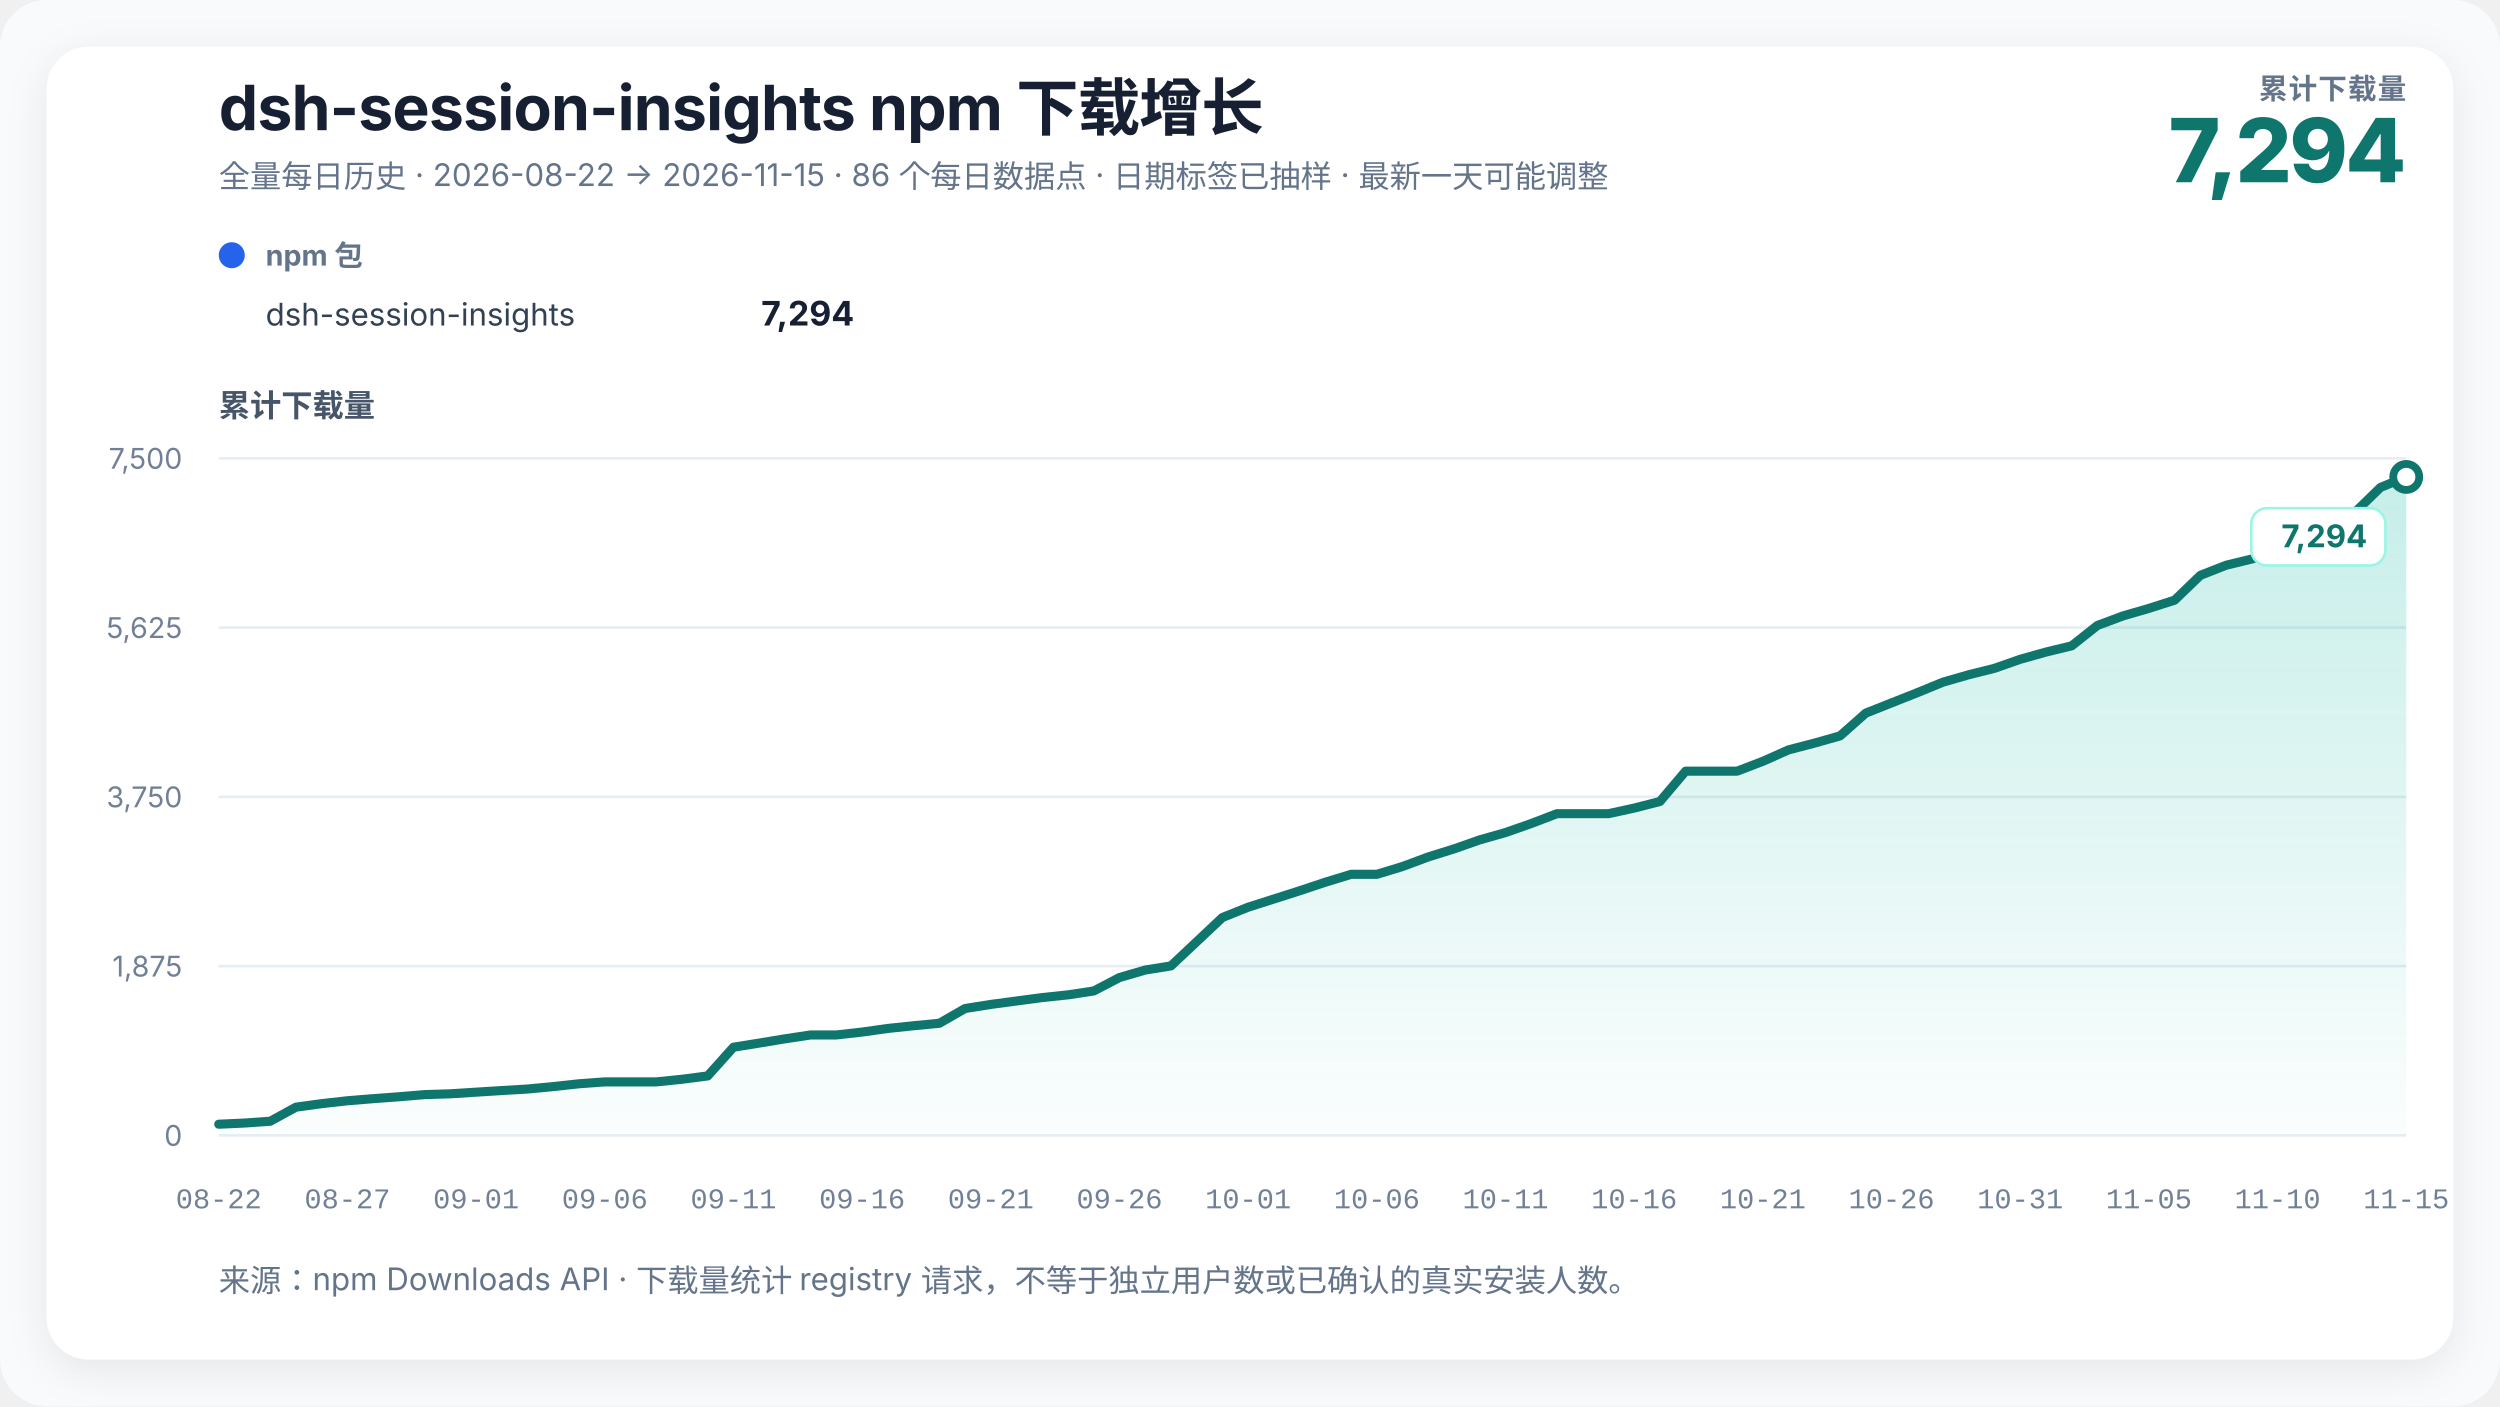
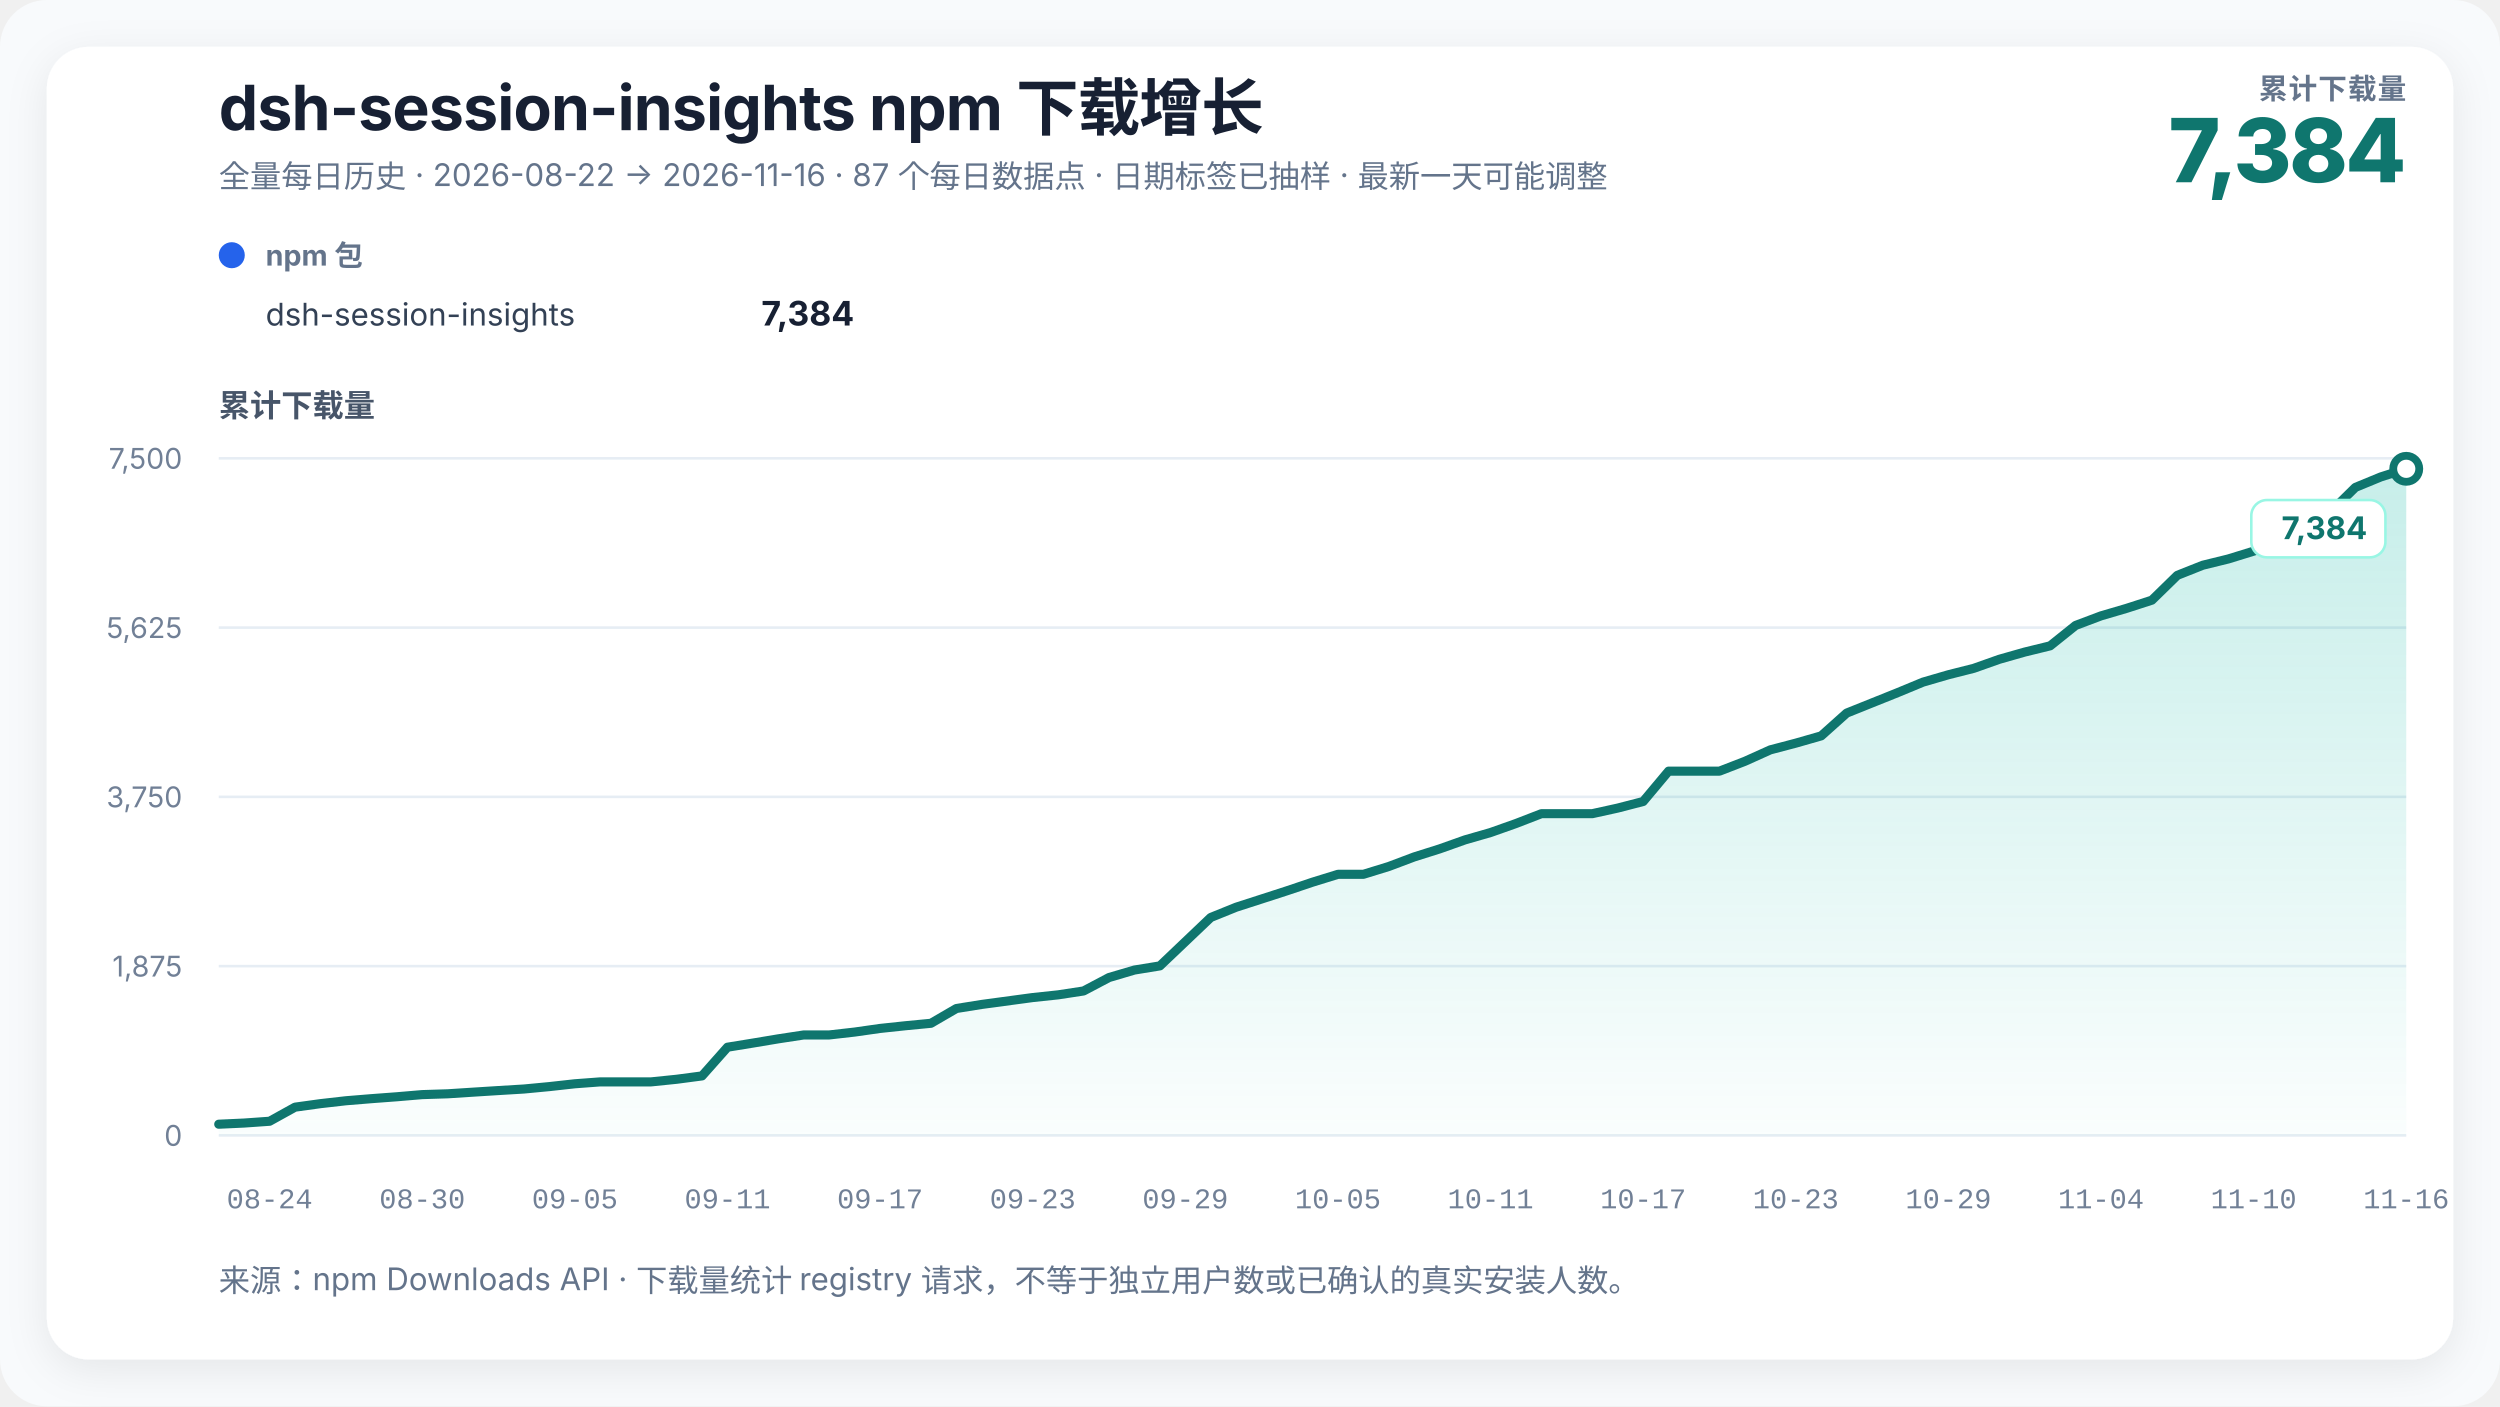
<svg xmlns="http://www.w3.org/2000/svg" width="960" height="540" viewBox="0 0 960 540" role="img" aria-labelledby="chart-title chart-desc" data-renderer-version="3">
  <defs>
    <linearGradient id="growth-fill" x1="0" y1="0" x2="0" y2="1">
      <stop offset="0%" stop-color="#14b8a6" stop-opacity="0.24" />
      <stop offset="100%" stop-color="#14b8a6" stop-opacity="0.02" />
    </linearGradient>
    <filter id="soft-shadow" x="-10%" y="-10%" width="120%" height="120%">
      <feDropShadow dx="0" dy="4" stdDeviation="8" flood-color="#0f172a" flood-opacity="0.08" />
    </filter>
  </defs>
  <style>
    text { font-family: Inter, ui-sans-serif, -apple-system, BlinkMacSystemFont, "Segoe UI", "PingFang SC", "Microsoft YaHei", sans-serif; fill: #172033; }
    .title { font-size: 24px; font-weight: 720; letter-spacing: -0.3px; }
    .subtitle { font-size: 12px; fill: #64748b; }
    .metric-label { font-size: 11px; fill: #64748b; font-weight: 650; letter-spacing: 0.4px; }
    .metric-value { font-size: 34px; fill: #0f766e; font-weight: 760; letter-spacing: -1px; }
    .axis-title { font-size: 12px; fill: #475569; font-weight: 650; }
    .axis { font-size: 11px; fill: #718096; }
    .x-axis-tick { font-family: ui-monospace, "SFMono-Regular", Consolas, "Liberation Mono", monospace; font-variant-numeric: tabular-nums; }
    .grid { stroke: #e6edf4; stroke-width: 1; }
    .package-role { font-size: 11px; fill: #64748b; font-weight: 650; }
    .package-name { font-size: 12px; fill: #334155; }
    .package-total { font-size: 13px; fill: #172033; font-weight: 720; }
    .rename { stroke: #8b5cf6; stroke-width: 1.5; stroke-dasharray: 5 5; }
    .rename-label { font-size: 11px; fill: #6d28d9; font-weight: 650; }
    .endpoint { font-size: 12px; fill: #0f766e; font-weight: 740; }
    .endpoint-backdrop { fill: #ffffff; stroke: #99f6e4; stroke-width: 1; }
  </style>
  <rect width="100%" height="100%" rx="18" fill="#f8fafc" />
  <rect x="18" y="18" width="924" height="504" rx="16" fill="#ffffff" filter="url(#soft-shadow)" />
  <text x="84" y="50" class="title">dsh-session-insights npm 下载增长</text>
-   <text x="84" y="72" class="subtitle">全量每日历史 · 2026-08-22 → 2026-11-15 · 86 个每日数据点 · 日期标签已抽样 · 最新一天可能调整</text>
+   <text x="84" y="72" class="subtitle">全量每日历史 · 2026-08-22 → 2026-11-16 · 87 个每日数据点 · 日期标签已抽样 · 最新一天可能调整</text>
  <text x="924" y="38" text-anchor="end" class="metric-label">累计下载量</text>
-   <text x="924" y="70" text-anchor="end" class="metric-value">7,294</text>
+   <text x="924" y="70" text-anchor="end" class="metric-value">7,384</text>
  <g transform="translate(84,102)">
    <circle cx="5" cy="-4" r="5" fill="#2563eb" />
    <text x="18" y="0" class="package-role">npm 包</text>
    <text x="18" y="23" class="package-name">dsh-session-insights</text>
-     <text x="244" y="23" text-anchor="end" class="package-total">7,294</text>
+     <text x="244" y="23" text-anchor="end" class="package-total">7,384</text>
  </g>
  <text x="84" y="160" class="axis-title">累计下载量</text>
  <line x1="84" y1="436" x2="924" y2="436" class="grid" />
  <text x="70" y="440" text-anchor="end" class="axis">0</text>
  <line x1="84" y1="371" x2="924" y2="371" class="grid" />
  <text x="70" y="375" text-anchor="end" class="axis">1,875</text>
  <line x1="84" y1="306" x2="924" y2="306" class="grid" />
  <text x="70" y="310" text-anchor="end" class="axis">3,750</text>
  <line x1="84" y1="241" x2="924" y2="241" class="grid" />
  <text x="70" y="245" text-anchor="end" class="axis">5,625</text>
  <line x1="84" y1="176" x2="924" y2="176" class="grid" />
  <text x="70" y="180" text-anchor="end" class="axis">7,500</text>
-   <polygon points="84.00,436 84.00,431.70 93.88,431.25 103.76,430.56 113.65,425.15 123.53,423.80 133.41,422.69 143.29,421.89 153.18,421.16 163.06,420.33 172.94,420.02 182.82,419.39 192.71,418.77 202.59,418.18 212.47,417.25 222.35,416.17 232.24,415.44 242.12,415.44 252.00,415.44 261.88,414.44 271.76,413.15 281.65,402.13 291.53,400.54 301.41,398.91 311.29,397.42 321.18,397.42 331.06,396.31 340.94,394.92 350.82,393.88 360.71,392.94 370.59,387.26 380.47,385.70 390.35,384.38 400.24,383.06 410.12,382.02 420.00,380.53 429.88,375.37 439.76,372.49 449.65,370.90 459.53,361.61 469.41,352.31 479.29,348.36 489.18,345.21 499.06,342.05 508.94,338.76 518.82,335.74 528.71,335.74 538.59,332.73 548.47,329.05 558.35,325.97 568.24,322.50 578.12,319.69 588.00,316.23 597.88,312.45 607.76,312.45 617.65,312.45 627.53,310.30 637.41,307.77 647.29,296.12 657.18,296.12 667.06,296.12 676.94,292.34 686.82,287.94 696.71,285.37 706.59,282.57 716.47,273.83 726.35,269.91 736.24,265.99 746.12,261.94 756.00,259.10 765.88,256.63 775.76,253.17 785.65,250.39 795.53,248.00 805.41,240.17 815.29,236.49 825.18,233.62 835.06,230.46 844.94,220.93 854.82,217.05 864.71,214.65 874.59,211.64 884.47,208.45 894.35,205.88 904.24,196.77 914.12,187.16 924.00,183.14 924.00,436" fill="url(#growth-fill)" />
-   <polyline points="84.00,431.70 93.88,431.25 103.76,430.56 113.65,425.15 123.53,423.80 133.41,422.69 143.29,421.89 153.18,421.16 163.06,420.33 172.94,420.02 182.82,419.39 192.71,418.77 202.59,418.18 212.47,417.25 222.35,416.17 232.24,415.44 242.12,415.44 252.00,415.44 261.88,414.44 271.76,413.15 281.65,402.13 291.53,400.54 301.41,398.91 311.29,397.42 321.18,397.42 331.06,396.31 340.94,394.92 350.82,393.88 360.71,392.94 370.59,387.26 380.47,385.70 390.35,384.38 400.24,383.06 410.12,382.02 420.00,380.53 429.88,375.37 439.76,372.49 449.65,370.90 459.53,361.61 469.41,352.31 479.29,348.36 489.18,345.21 499.06,342.05 508.94,338.76 518.82,335.74 528.71,335.74 538.59,332.73 548.47,329.05 558.35,325.97 568.24,322.50 578.12,319.69 588.00,316.23 597.88,312.45 607.76,312.45 617.65,312.45 627.53,310.30 637.41,307.77 647.29,296.12 657.18,296.12 667.06,296.12 676.94,292.34 686.82,287.94 696.71,285.37 706.59,282.57 716.47,273.83 726.35,269.91 736.24,265.99 746.12,261.94 756.00,259.10 765.88,256.63 775.76,253.17 785.65,250.39 795.53,248.00 805.41,240.17 815.29,236.49 825.18,233.62 835.06,230.46 844.94,220.93 854.82,217.05 864.71,214.65 874.59,211.64 884.47,208.45 894.35,205.88 904.24,196.77 914.12,187.16 924.00,183.14" fill="none" stroke="#0f766e" stroke-width="3.5" stroke-linejoin="round" stroke-linecap="round" />
-   <circle cx="924" cy="183.141" r="5" fill="#ffffff" stroke="#0f766e" stroke-width="3" />
+   <polygon points="84.00,436 84.00,431.70 93.77,431.25 103.53,430.56 113.30,425.15 123.07,423.80 132.84,422.69 142.60,421.89 152.37,421.16 162.14,420.33 171.91,420.02 181.67,419.39 191.44,418.77 201.21,418.18 210.98,417.25 220.74,416.17 230.51,415.44 240.28,415.44 250.05,415.44 259.81,414.44 269.58,413.15 279.35,402.13 289.12,400.54 298.88,398.91 308.65,397.42 318.42,397.42 328.19,396.31 337.95,394.92 347.72,393.88 357.49,392.94 367.26,387.26 377.02,385.70 386.79,384.38 396.56,383.06 406.33,382.02 416.09,380.53 425.86,375.37 435.63,372.49 445.40,370.90 455.16,361.61 464.93,352.31 474.70,348.36 484.47,345.21 494.23,342.05 504.00,338.76 513.77,335.74 523.53,335.74 533.30,332.73 543.07,329.05 552.84,325.97 562.60,322.50 572.37,319.69 582.14,316.23 591.91,312.45 601.67,312.45 611.44,312.45 621.21,310.30 630.98,307.77 640.74,296.12 650.51,296.12 660.28,296.12 670.05,292.34 679.81,287.94 689.58,285.37 699.35,282.57 709.12,273.83 718.88,269.91 728.65,265.99 738.42,261.94 748.19,259.10 757.95,256.63 767.72,253.17 777.49,250.39 787.26,248.00 797.02,240.17 806.79,236.49 816.56,233.62 826.33,230.46 836.09,220.93 845.86,217.05 855.63,214.65 865.40,211.64 875.16,208.45 884.93,205.88 894.70,196.77 904.47,187.16 914.23,183.14 924.00,180.02 924.00,436" fill="url(#growth-fill)" />
+   <polyline points="84.00,431.70 93.77,431.25 103.53,430.56 113.30,425.15 123.07,423.80 132.84,422.69 142.60,421.89 152.37,421.16 162.14,420.33 171.91,420.02 181.67,419.39 191.44,418.77 201.21,418.18 210.98,417.25 220.74,416.17 230.51,415.44 240.28,415.44 250.05,415.44 259.81,414.44 269.58,413.15 279.35,402.13 289.12,400.54 298.88,398.91 308.65,397.42 318.42,397.42 328.19,396.31 337.95,394.92 347.72,393.88 357.49,392.94 367.26,387.26 377.02,385.70 386.79,384.38 396.56,383.06 406.33,382.02 416.09,380.53 425.86,375.37 435.63,372.49 445.40,370.90 455.16,361.61 464.93,352.31 474.70,348.36 484.47,345.21 494.23,342.05 504.00,338.76 513.77,335.74 523.53,335.74 533.30,332.73 543.07,329.05 552.84,325.97 562.60,322.50 572.37,319.69 582.14,316.23 591.91,312.45 601.67,312.45 611.44,312.45 621.21,310.30 630.98,307.77 640.74,296.12 650.51,296.12 660.28,296.12 670.05,292.34 679.81,287.94 689.58,285.37 699.35,282.57 709.12,273.83 718.88,269.91 728.65,265.99 738.42,261.94 748.19,259.10 757.95,256.63 767.72,253.17 777.49,250.39 787.26,248.00 797.02,240.17 806.79,236.49 816.56,233.62 826.33,230.46 836.09,220.93 845.86,217.05 855.63,214.65 865.40,211.64 875.16,208.45 884.93,205.88 894.70,196.77 904.47,187.16 914.23,183.14 924.00,180.02" fill="none" stroke="#0f766e" stroke-width="3.5" stroke-linejoin="round" stroke-linecap="round" />
+   <circle cx="924" cy="180.021" r="5" fill="#ffffff" stroke="#0f766e" stroke-width="3" />
  <g class="endpoint-badge" data-position="below">
-     <rect x="864.50" y="195.14" width="51.50" height="22" rx="6" class="endpoint-backdrop" />
-     <text x="909.00" y="210.14" text-anchor="end" class="endpoint">7,294</text>
+     <rect x="864.50" y="192.02" width="51.50" height="22" rx="6" class="endpoint-backdrop" />
+     <text x="909.00" y="207.02" text-anchor="end" class="endpoint">7,384</text>
  </g>
-   <text x="84.00" y="464" text-anchor="middle" class="axis x-axis-tick" data-day="2026-08-22">08-22</text>
-   <text x="133.41" y="464" text-anchor="middle" class="axis x-axis-tick" data-day="2026-08-27">08-27</text>
-   <text x="182.82" y="464" text-anchor="middle" class="axis x-axis-tick" data-day="2026-09-01">09-01</text>
-   <text x="232.24" y="464" text-anchor="middle" class="axis x-axis-tick" data-day="2026-09-06">09-06</text>
-   <text x="281.65" y="464" text-anchor="middle" class="axis x-axis-tick" data-day="2026-09-11">09-11</text>
-   <text x="331.06" y="464" text-anchor="middle" class="axis x-axis-tick" data-day="2026-09-16">09-16</text>
-   <text x="380.47" y="464" text-anchor="middle" class="axis x-axis-tick" data-day="2026-09-21">09-21</text>
-   <text x="429.88" y="464" text-anchor="middle" class="axis x-axis-tick" data-day="2026-09-26">09-26</text>
-   <text x="479.29" y="464" text-anchor="middle" class="axis x-axis-tick" data-day="2026-10-01">10-01</text>
-   <text x="528.71" y="464" text-anchor="middle" class="axis x-axis-tick" data-day="2026-10-06">10-06</text>
-   <text x="578.12" y="464" text-anchor="middle" class="axis x-axis-tick" data-day="2026-10-11">10-11</text>
-   <text x="627.53" y="464" text-anchor="middle" class="axis x-axis-tick" data-day="2026-10-16">10-16</text>
-   <text x="676.94" y="464" text-anchor="middle" class="axis x-axis-tick" data-day="2026-10-21">10-21</text>
-   <text x="726.35" y="464" text-anchor="middle" class="axis x-axis-tick" data-day="2026-10-26">10-26</text>
-   <text x="775.76" y="464" text-anchor="middle" class="axis x-axis-tick" data-day="2026-10-31">10-31</text>
-   <text x="825.18" y="464" text-anchor="middle" class="axis x-axis-tick" data-day="2026-11-05">11-05</text>
-   <text x="874.59" y="464" text-anchor="middle" class="axis x-axis-tick" data-day="2026-11-10">11-10</text>
-   <text x="924.00" y="464" text-anchor="middle" class="axis x-axis-tick" data-day="2026-11-15">11-15</text>
+   <text x="103.53" y="464" text-anchor="middle" class="axis x-axis-tick" data-day="2026-08-24">08-24</text>
+   <text x="162.14" y="464" text-anchor="middle" class="axis x-axis-tick" data-day="2026-08-30">08-30</text>
+   <text x="220.74" y="464" text-anchor="middle" class="axis x-axis-tick" data-day="2026-09-05">09-05</text>
+   <text x="279.35" y="464" text-anchor="middle" class="axis x-axis-tick" data-day="2026-09-11">09-11</text>
+   <text x="337.95" y="464" text-anchor="middle" class="axis x-axis-tick" data-day="2026-09-17">09-17</text>
+   <text x="396.56" y="464" text-anchor="middle" class="axis x-axis-tick" data-day="2026-09-23">09-23</text>
+   <text x="455.16" y="464" text-anchor="middle" class="axis x-axis-tick" data-day="2026-09-29">09-29</text>
+   <text x="513.77" y="464" text-anchor="middle" class="axis x-axis-tick" data-day="2026-10-05">10-05</text>
+   <text x="572.37" y="464" text-anchor="middle" class="axis x-axis-tick" data-day="2026-10-11">10-11</text>
+   <text x="630.98" y="464" text-anchor="middle" class="axis x-axis-tick" data-day="2026-10-17">10-17</text>
+   <text x="689.58" y="464" text-anchor="middle" class="axis x-axis-tick" data-day="2026-10-23">10-23</text>
+   <text x="748.19" y="464" text-anchor="middle" class="axis x-axis-tick" data-day="2026-10-29">10-29</text>
+   <text x="806.79" y="464" text-anchor="middle" class="axis x-axis-tick" data-day="2026-11-04">11-04</text>
+   <text x="865.40" y="464" text-anchor="middle" class="axis x-axis-tick" data-day="2026-11-10">11-10</text>
+   <text x="924.00" y="464" text-anchor="middle" class="axis x-axis-tick" data-day="2026-11-16">11-16</text>
  <text x="84" y="496" class="subtitle">来源：npm Downloads API · 下载量统计 registry 请求，不等于独立用户数或已确认的真实安装人数。</text>
</svg>
